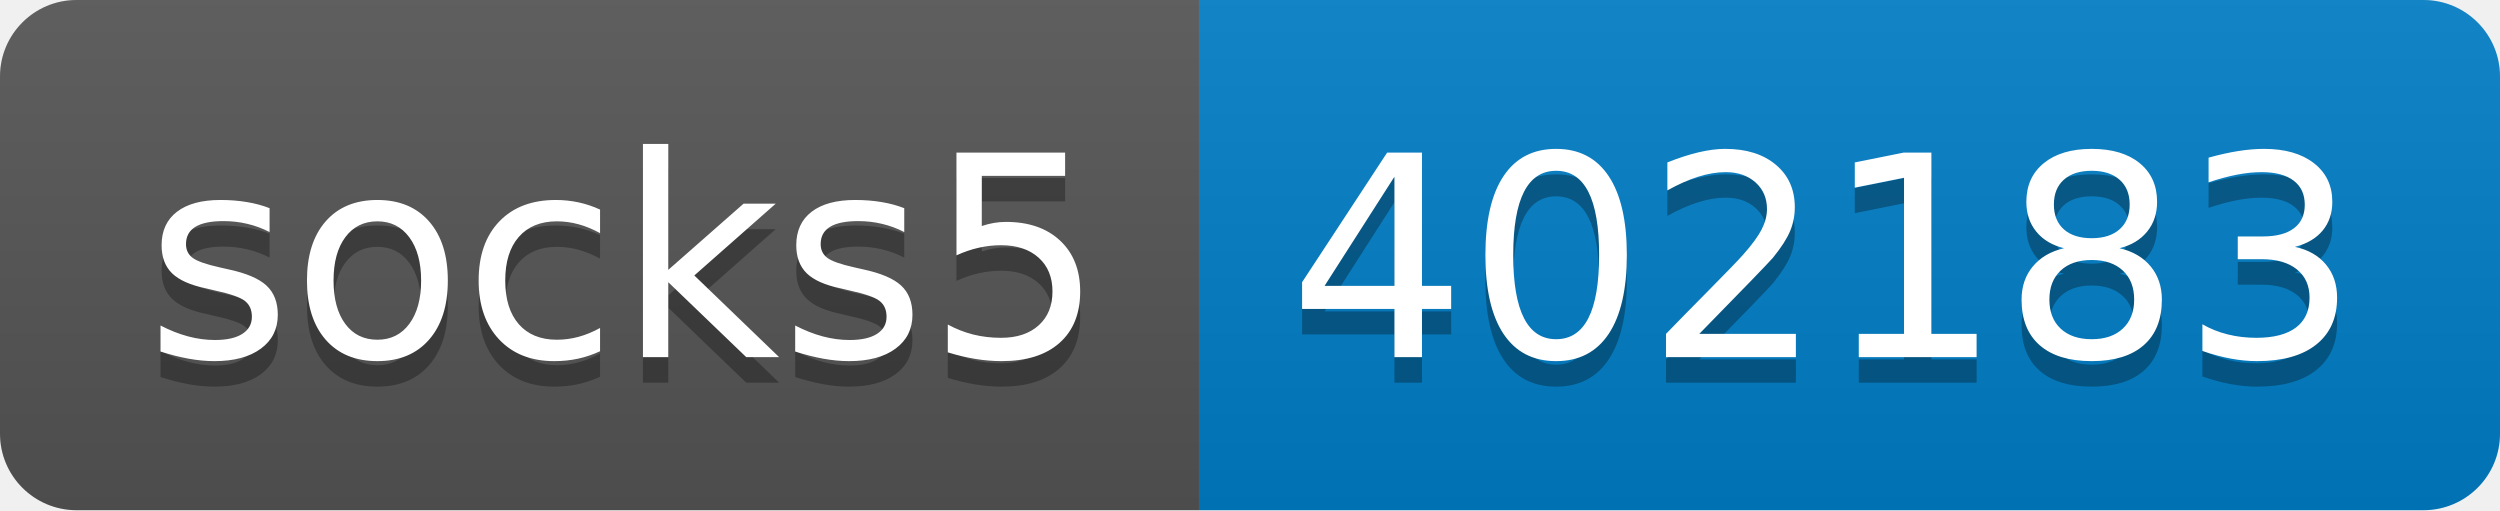
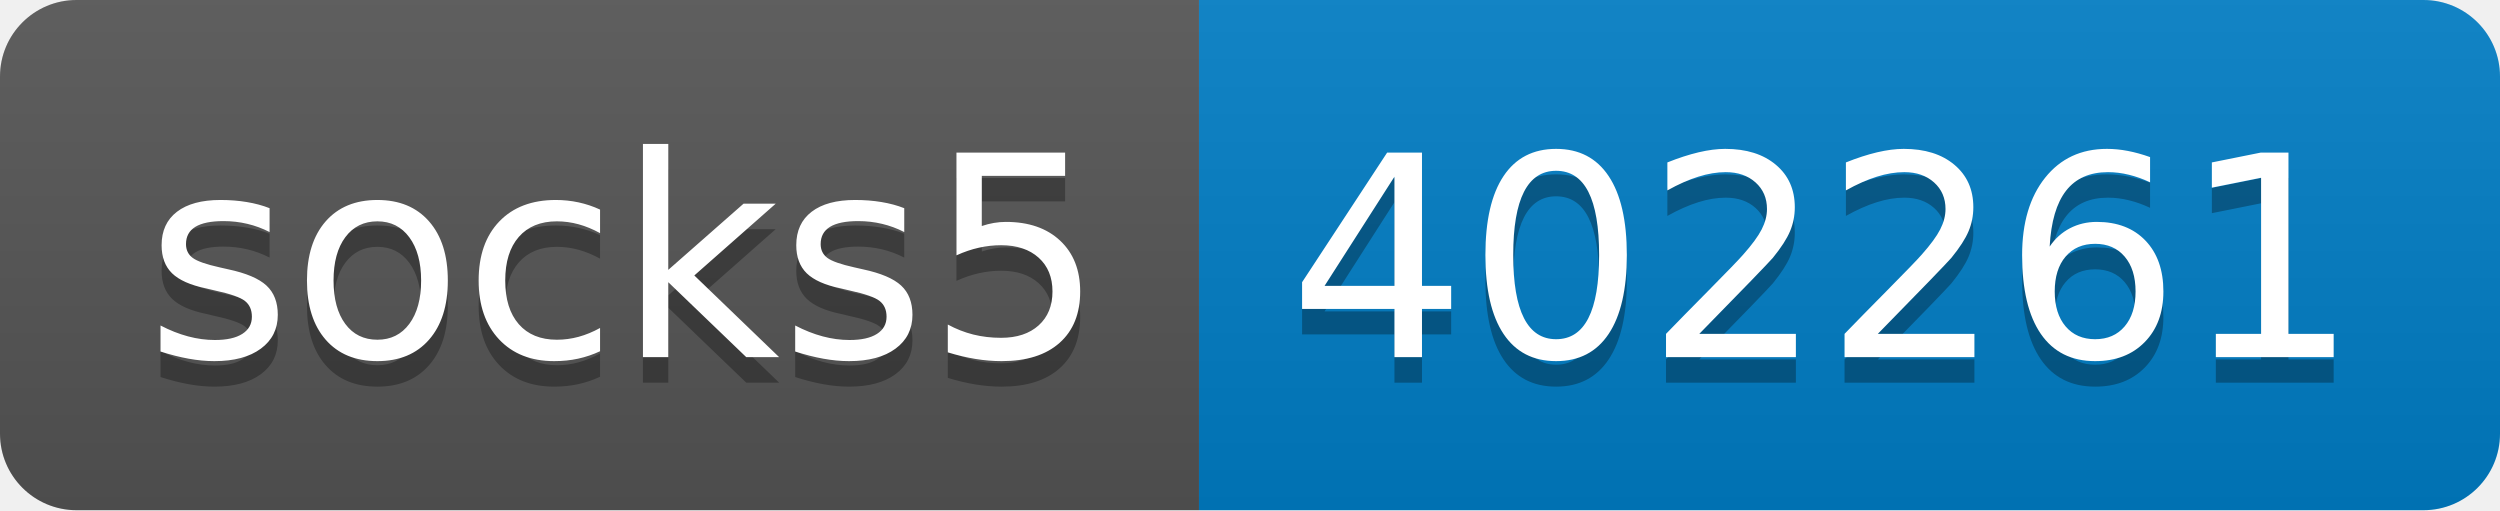
- <svg xmlns="http://www.w3.org/2000/svg" width="98" height="20" role="img" aria-label="socks5: 402183">
+ <svg xmlns="http://www.w3.org/2000/svg" width="98" height="20" role="img" aria-label="socks5: 402261">
  <linearGradient id="s" x2="0" y2="100%">
    <stop offset="0" stop-color="#bbb" stop-opacity=".1" />
    <stop offset="1" stop-opacity=".1" />
  </linearGradient>
  <clipPath id="r">
    <rect width="98" height="20" rx="3" fill="#fff" />
  </clipPath>
  <g clip-path="url(#r)">
    <rect width="47" height="20" fill="#555" />
    <rect x="47" width="51" height="20" fill="#007ec6" />
    <rect width="98" height="20" fill="url(#s)" />
  </g>
  <g fill="#fff" text-anchor="middle" font-family="Verdana,Geneva,DejaVu Sans,sans-serif" text-rendering="geometricPrecision" font-size="110">
    <text aria-hidden="true" x="245" y="150" fill="#010101" fill-opacity=".3" transform="scale(.1)" textLength="370">socks5</text>
    <text x="245" y="140" transform="scale(.1)" fill="#fff" textLength="370">socks5</text>
-     <text aria-hidden="true" x="715" y="150" fill="#010101" fill-opacity=".3" transform="scale(.1)" textLength="410">402183</text>
-     <text x="715" y="140" transform="scale(.1)" fill="#fff" textLength="410">402183</text>
+     <text aria-hidden="true" x="715" y="150" fill="#010101" fill-opacity=".3" transform="scale(.1)" textLength="410">402261</text>
+     <text x="715" y="140" transform="scale(.1)" fill="#fff" textLength="410">402261</text>
  </g>
</svg>
